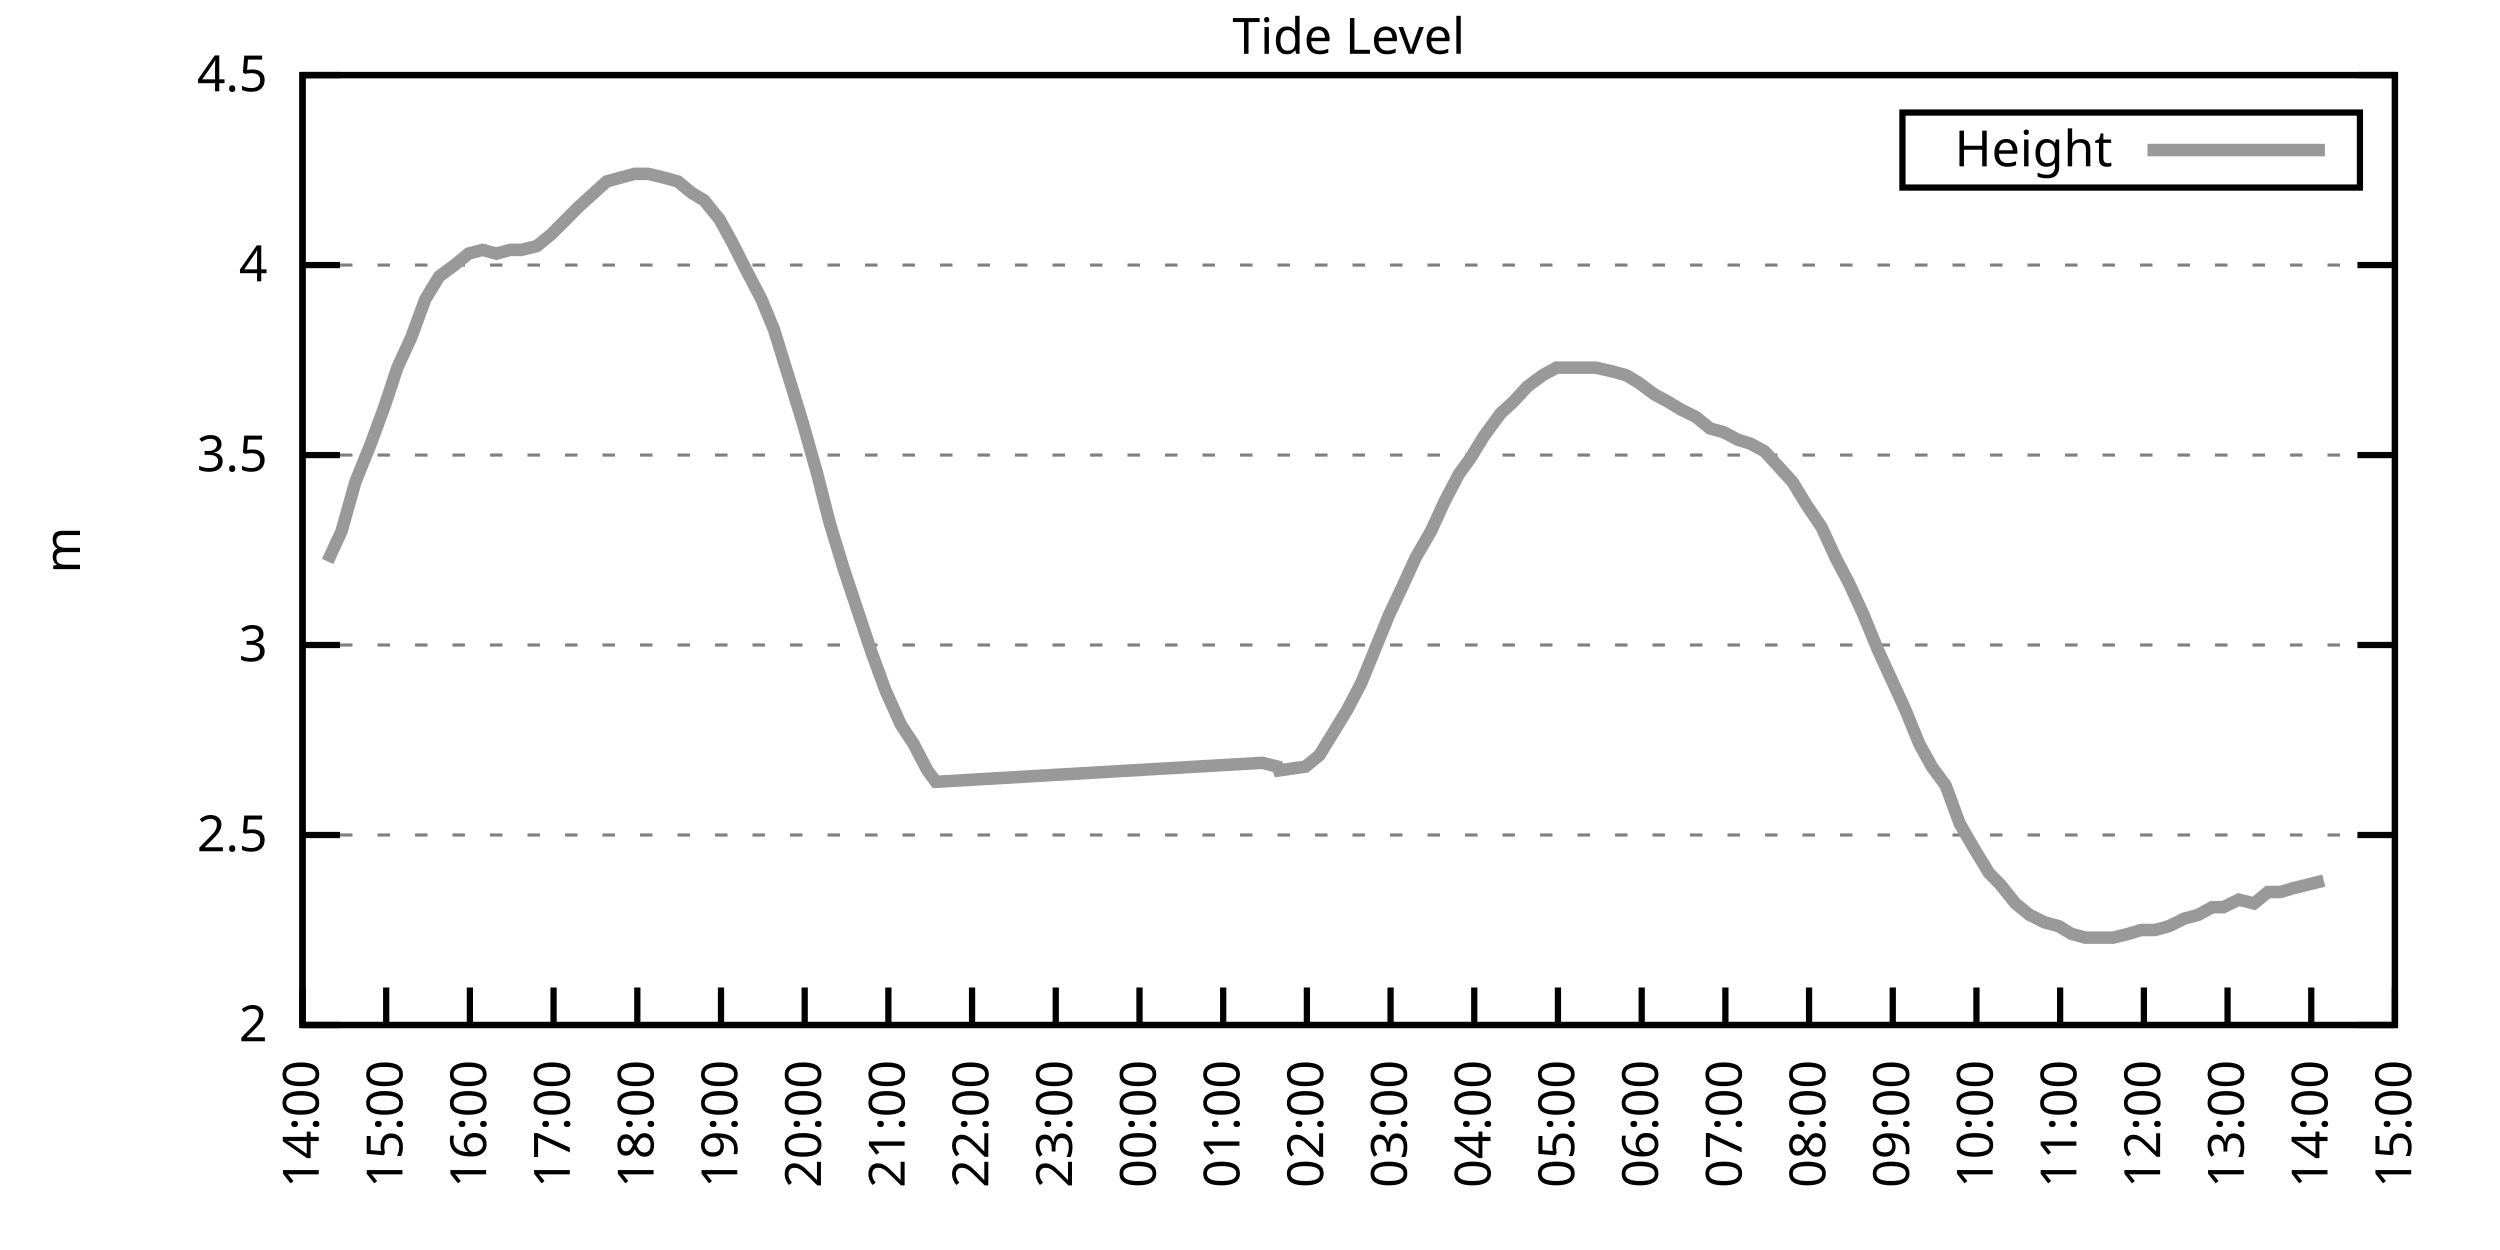
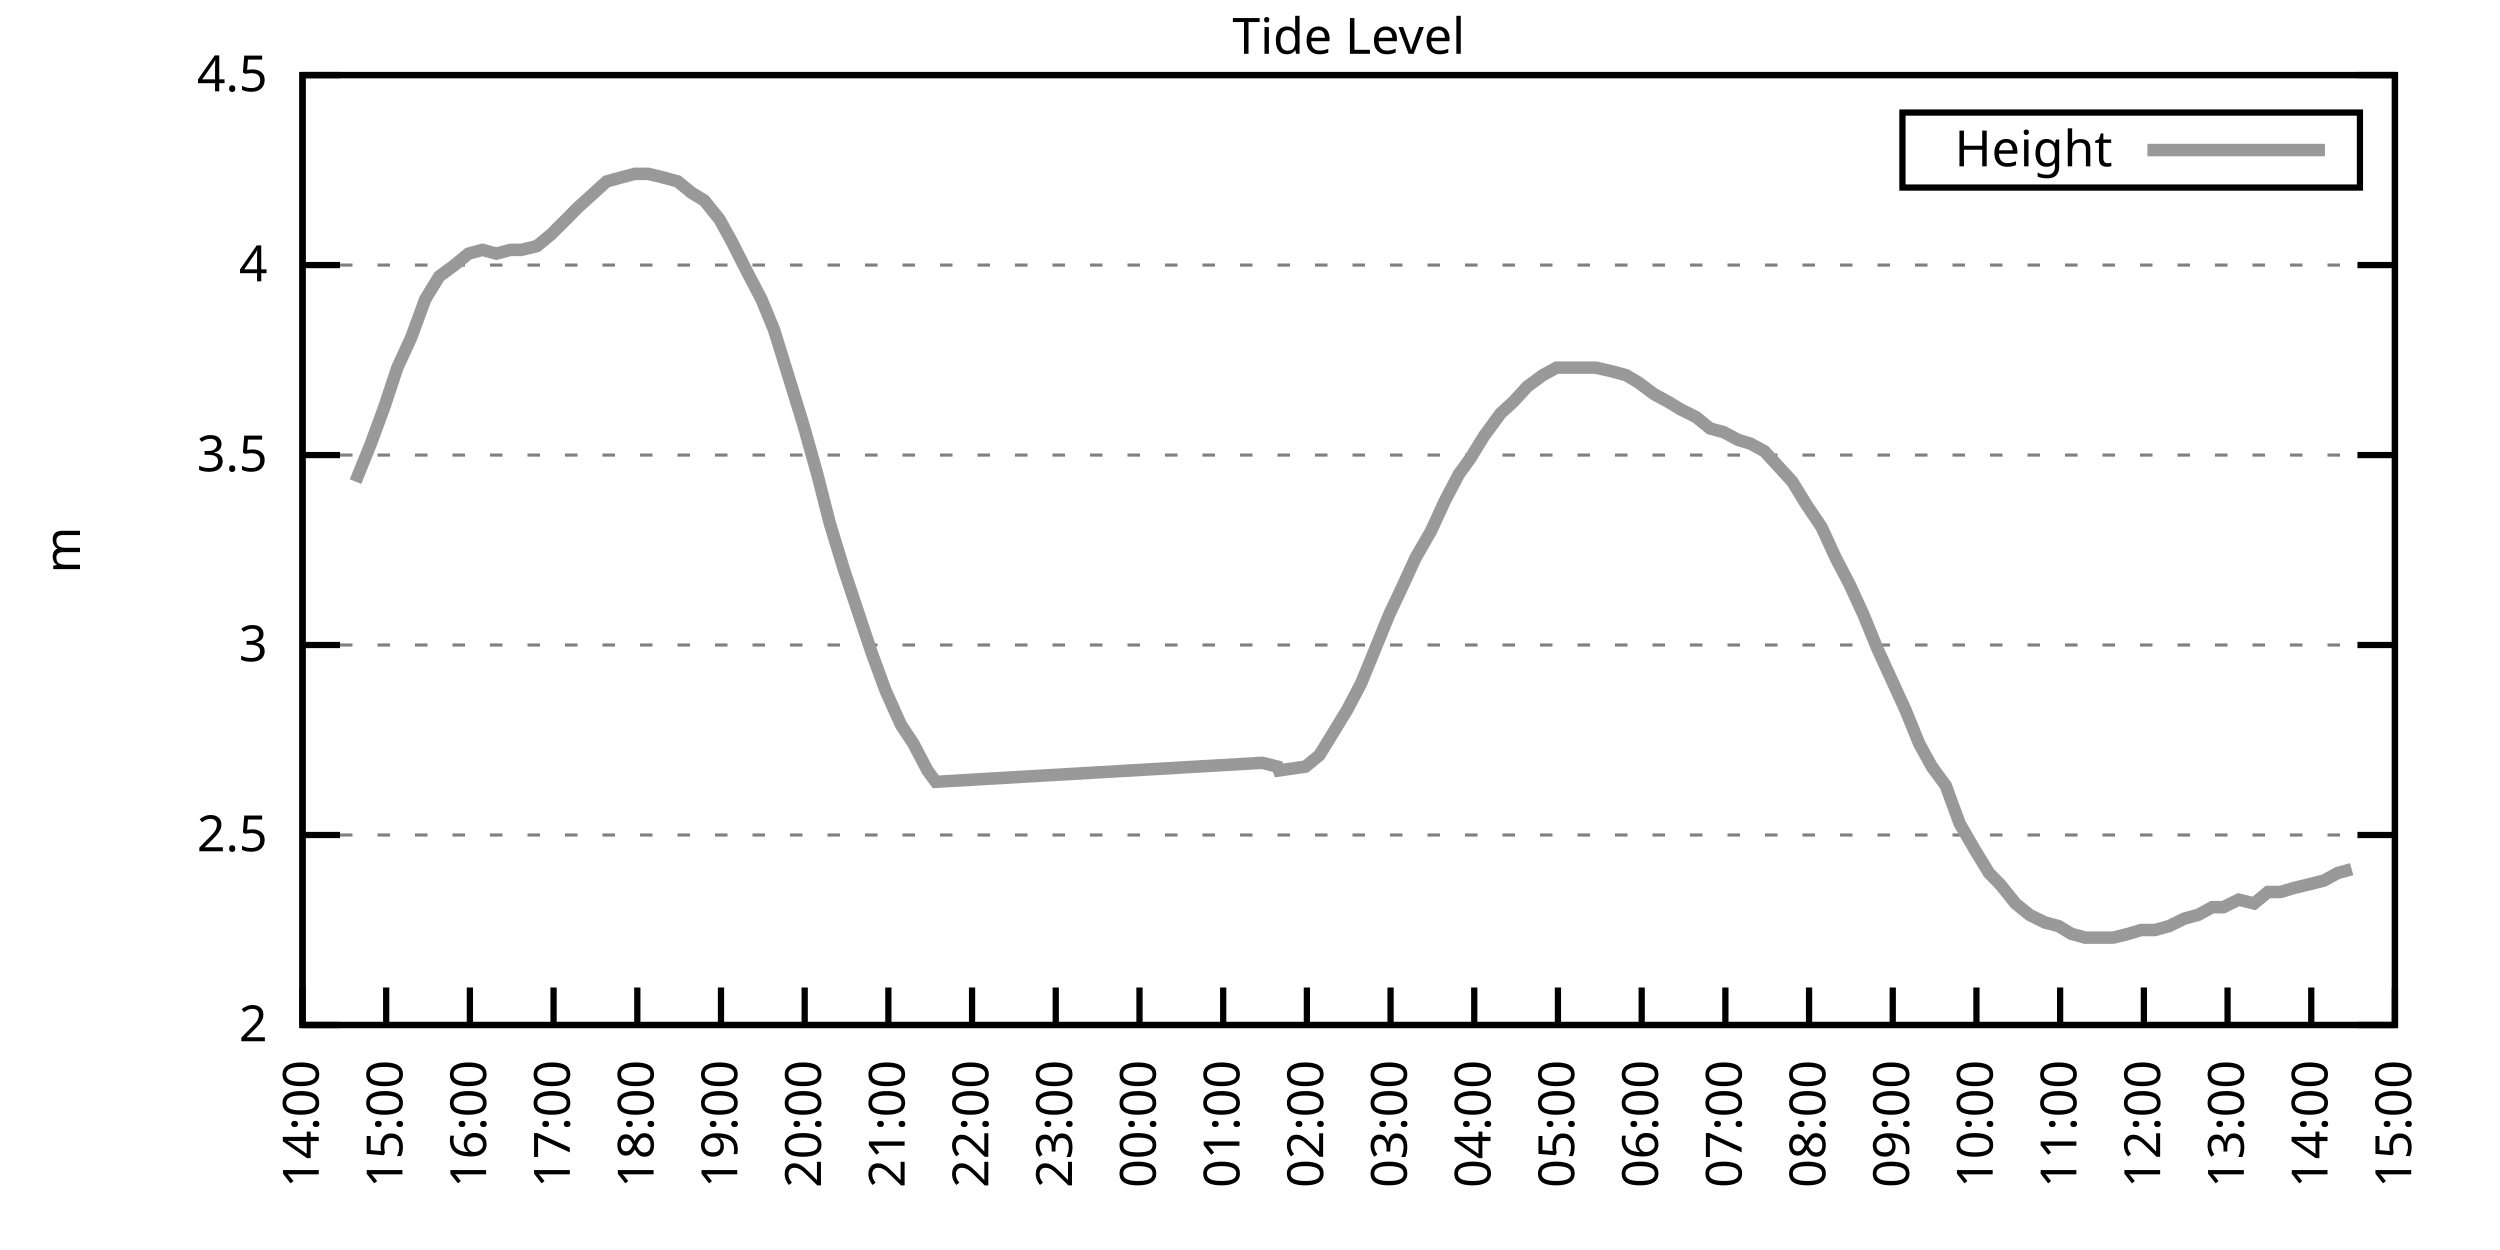
<svg xmlns="http://www.w3.org/2000/svg" xmlns:xlink="http://www.w3.org/1999/xlink" width="400" height="200" viewBox="0 0 400 200">
  <g id="gnuplot_canvas">
    <rect x="0" y="0" width="400" height="200" fill="none" />
    <defs>
      <circle id="gpDot" r="0.5" stroke-width="0.5" stroke="currentColor" />
      <path id="gpPt0" stroke-width="0.333" stroke="currentColor" d="M-1,0 h2 M0,-1 v2" />
      <path id="gpPt1" stroke-width="0.333" stroke="currentColor" d="M-1,-1 L1,1 M1,-1 L-1,1" />
      <path id="gpPt2" stroke-width="0.333" stroke="currentColor" d="M-1,0 L1,0 M0,-1 L0,1 M-1,-1 L1,1 M-1,1 L1,-1" />
      <rect id="gpPt3" stroke-width="0.333" stroke="currentColor" x="-1" y="-1" width="2" height="2" />
      <rect id="gpPt4" stroke-width="0.333" stroke="currentColor" fill="currentColor" x="-1" y="-1" width="2" height="2" />
      <circle id="gpPt5" stroke-width="0.333" stroke="currentColor" cx="0" cy="0" r="1" />
      <use xlink:href="#gpPt5" id="gpPt6" fill="currentColor" stroke="none" />
      <path id="gpPt7" stroke-width="0.333" stroke="currentColor" d="M0,-1.33 L-1.33,0.67 L1.33,0.67 z" />
      <use xlink:href="#gpPt7" id="gpPt8" fill="currentColor" stroke="none" />
      <use xlink:href="#gpPt7" id="gpPt9" stroke="currentColor" transform="rotate(180)" />
      <use xlink:href="#gpPt9" id="gpPt10" fill="currentColor" stroke="none" />
      <use xlink:href="#gpPt3" id="gpPt11" stroke="currentColor" transform="rotate(45)" />
      <use xlink:href="#gpPt11" id="gpPt12" fill="currentColor" stroke="none" />
      <path id="gpPt13" stroke-width="0.333" stroke="currentColor" d="M0,1.330 L1.265,0.411 L0.782,-1.067 L-0.782,-1.076 L-1.265,0.411 z" />
      <use xlink:href="#gpPt13" id="gpPt14" fill="currentColor" stroke="none" />
      <filter id="textbox" filterUnits="objectBoundingBox" x="0" y="0" height="1" width="1">
        <feFlood flood-color="white" flood-opacity="1" result="bgnd" />
        <feComposite in="SourceGraphic" in2="bgnd" operator="atop" />
      </filter>
      <filter id="greybox" filterUnits="objectBoundingBox" x="0" y="0" height="1" width="1">
        <feFlood flood-color="lightgrey" flood-opacity="1" result="grey" />
        <feComposite in="SourceGraphic" in2="grey" operator="atop" />
      </filter>
    </defs>
    <g fill="none" color="white" stroke="currentColor" stroke-width="1.00" stroke-linecap="butt" stroke-linejoin="miter">
</g>
    <g fill="none" color="black" stroke="currentColor" stroke-width="1.00" stroke-linecap="butt" stroke-linejoin="miter">
      <g stroke="none" shape-rendering="crispEdges">
        <polygon fill="rgb(255, 255, 255)" points="48.40,164.00 383.18,164.00 383.18,12.02 48.40,12.02 " />
      </g>
    </g>
    <g fill="none" color="black" stroke="currentColor" stroke-width="1.00" stroke-linecap="butt" stroke-linejoin="miter">
</g>
    <g fill="none" color="black" stroke="black" stroke-width="0.50" stroke-linecap="butt" stroke-linejoin="miter">
</g>
    <g fill="none" color="gray" stroke="currentColor" stroke-width="0.50" stroke-linecap="butt" stroke-linejoin="miter">
      <path stroke="gray" stroke-dasharray="2,4" class="gridline" d="M48.40,164.00 L383.19,164.00  " />
    </g>
    <g fill="none" color="gray" stroke="gray" stroke-width="1.00" stroke-linecap="butt" stroke-linejoin="miter">
</g>
    <g fill="none" color="black" stroke="currentColor" stroke-width="1.00" stroke-linecap="butt" stroke-linejoin="miter">
      <path stroke="black" d="M48.40,164.00 L54.40,164.00 M383.19,164.00 L377.19,164.00  " />
      <g transform="translate(42.80,166.60)" stroke="none" fill="black" font-family="Sans" font-size="8.00" text-anchor="end">
        <text>
          <tspan font-family="Sans"> 2</tspan>
        </text>
      </g>
    </g>
    <g fill="none" color="black" stroke="currentColor" stroke-width="1.00" stroke-linecap="butt" stroke-linejoin="miter">
</g>
    <g fill="none" color="black" stroke="black" stroke-width="0.50" stroke-linecap="butt" stroke-linejoin="miter">
</g>
    <g fill="none" color="gray" stroke="currentColor" stroke-width="0.50" stroke-linecap="butt" stroke-linejoin="miter">
      <path stroke="gray" stroke-dasharray="2,4" class="gridline" d="M48.40,133.60 L383.19,133.60  " />
    </g>
    <g fill="none" color="gray" stroke="gray" stroke-width="1.00" stroke-linecap="butt" stroke-linejoin="miter">
</g>
    <g fill="none" color="black" stroke="currentColor" stroke-width="1.00" stroke-linecap="butt" stroke-linejoin="miter">
      <path stroke="black" d="M48.40,133.60 L54.40,133.60 M383.19,133.60 L377.19,133.60  " />
      <g transform="translate(42.80,136.20)" stroke="none" fill="black" font-family="Sans" font-size="8.00" text-anchor="end">
        <text>
          <tspan font-family="Sans"> 2.5</tspan>
        </text>
      </g>
    </g>
    <g fill="none" color="black" stroke="currentColor" stroke-width="1.00" stroke-linecap="butt" stroke-linejoin="miter">
</g>
    <g fill="none" color="black" stroke="black" stroke-width="0.50" stroke-linecap="butt" stroke-linejoin="miter">
</g>
    <g fill="none" color="gray" stroke="currentColor" stroke-width="0.50" stroke-linecap="butt" stroke-linejoin="miter">
      <path stroke="gray" stroke-dasharray="2,4" class="gridline" d="M48.40,103.20 L383.19,103.20  " />
    </g>
    <g fill="none" color="gray" stroke="gray" stroke-width="1.00" stroke-linecap="butt" stroke-linejoin="miter">
</g>
    <g fill="none" color="black" stroke="currentColor" stroke-width="1.00" stroke-linecap="butt" stroke-linejoin="miter">
      <path stroke="black" d="M48.40,103.20 L54.40,103.20 M383.19,103.20 L377.19,103.20  " />
      <g transform="translate(42.80,105.80)" stroke="none" fill="black" font-family="Sans" font-size="8.00" text-anchor="end">
        <text>
          <tspan font-family="Sans"> 3</tspan>
        </text>
      </g>
    </g>
    <g fill="none" color="black" stroke="currentColor" stroke-width="1.00" stroke-linecap="butt" stroke-linejoin="miter">
</g>
    <g fill="none" color="black" stroke="black" stroke-width="0.50" stroke-linecap="butt" stroke-linejoin="miter">
</g>
    <g fill="none" color="gray" stroke="currentColor" stroke-width="0.50" stroke-linecap="butt" stroke-linejoin="miter">
      <path stroke="gray" stroke-dasharray="2,4" class="gridline" d="M48.40,72.81 L383.19,72.81  " />
    </g>
    <g fill="none" color="gray" stroke="gray" stroke-width="1.00" stroke-linecap="butt" stroke-linejoin="miter">
</g>
    <g fill="none" color="black" stroke="currentColor" stroke-width="1.00" stroke-linecap="butt" stroke-linejoin="miter">
      <path stroke="black" d="M48.40,72.81 L54.40,72.81 M383.19,72.81 L377.19,72.81  " />
      <g transform="translate(42.80,75.41)" stroke="none" fill="black" font-family="Sans" font-size="8.00" text-anchor="end">
        <text>
          <tspan font-family="Sans"> 3.5</tspan>
        </text>
      </g>
    </g>
    <g fill="none" color="black" stroke="currentColor" stroke-width="1.00" stroke-linecap="butt" stroke-linejoin="miter">
</g>
    <g fill="none" color="black" stroke="black" stroke-width="0.50" stroke-linecap="butt" stroke-linejoin="miter">
</g>
    <g fill="none" color="gray" stroke="currentColor" stroke-width="0.50" stroke-linecap="butt" stroke-linejoin="miter">
      <path stroke="gray" stroke-dasharray="2,4" class="gridline" d="M48.40,42.41 L383.19,42.41  " />
    </g>
    <g fill="none" color="gray" stroke="gray" stroke-width="1.00" stroke-linecap="butt" stroke-linejoin="miter">
</g>
    <g fill="none" color="black" stroke="currentColor" stroke-width="1.00" stroke-linecap="butt" stroke-linejoin="miter">
      <path stroke="black" d="M48.40,42.41 L54.40,42.41 M383.19,42.41 L377.19,42.41  " />
      <g transform="translate(42.80,45.01)" stroke="none" fill="black" font-family="Sans" font-size="8.00" text-anchor="end">
        <text>
          <tspan font-family="Sans"> 4</tspan>
        </text>
      </g>
    </g>
    <g fill="none" color="black" stroke="currentColor" stroke-width="1.00" stroke-linecap="butt" stroke-linejoin="miter">
</g>
    <g fill="none" color="black" stroke="black" stroke-width="0.50" stroke-linecap="butt" stroke-linejoin="miter">
</g>
    <g fill="none" color="gray" stroke="currentColor" stroke-width="0.50" stroke-linecap="butt" stroke-linejoin="miter">
      <path stroke="gray" stroke-dasharray="2,4" class="gridline" d="M48.40,12.01 L383.19,12.01  " />
    </g>
    <g fill="none" color="gray" stroke="gray" stroke-width="1.00" stroke-linecap="butt" stroke-linejoin="miter">
</g>
    <g fill="none" color="black" stroke="currentColor" stroke-width="1.00" stroke-linecap="butt" stroke-linejoin="miter">
      <path stroke="black" d="M48.40,12.01 L54.40,12.01 M383.19,12.01 L377.19,12.01  " />
      <g transform="translate(42.80,14.61)" stroke="none" fill="black" font-family="Sans" font-size="8.00" text-anchor="end">
        <text>
          <tspan font-family="Sans"> 4.5</tspan>
        </text>
      </g>
    </g>
    <g fill="none" color="black" stroke="currentColor" stroke-width="1.00" stroke-linecap="butt" stroke-linejoin="miter">
      <path stroke="black" d="M48.40,164.00 L48.40,158.00  " />
      <g transform="translate(51.00,169.60) rotate(270.00)" stroke="none" fill="black" font-family="Sans" font-size="8.00" text-anchor="end">
        <text>
          <tspan font-family="Sans">14:00</tspan>
        </text>
      </g>
    </g>
    <g fill="none" color="black" stroke="currentColor" stroke-width="1.00" stroke-linecap="butt" stroke-linejoin="miter">
      <path stroke="black" d="M61.79,164.00 L61.79,158.00  " />
      <g transform="translate(64.39,169.60) rotate(270.00)" stroke="none" fill="black" font-family="Sans" font-size="8.00" text-anchor="end">
        <text>
          <tspan font-family="Sans">15:00</tspan>
        </text>
      </g>
    </g>
    <g fill="none" color="black" stroke="currentColor" stroke-width="1.00" stroke-linecap="butt" stroke-linejoin="miter">
      <path stroke="black" d="M75.18,164.00 L75.18,158.00  " />
      <g transform="translate(77.78,169.60) rotate(270.00)" stroke="none" fill="black" font-family="Sans" font-size="8.00" text-anchor="end">
        <text>
          <tspan font-family="Sans">16:00</tspan>
        </text>
      </g>
    </g>
    <g fill="none" color="black" stroke="currentColor" stroke-width="1.00" stroke-linecap="butt" stroke-linejoin="miter">
      <path stroke="black" d="M88.57,164.00 L88.57,158.00  " />
      <g transform="translate(91.17,169.60) rotate(270.00)" stroke="none" fill="black" font-family="Sans" font-size="8.00" text-anchor="end">
        <text>
          <tspan font-family="Sans">17:00</tspan>
        </text>
      </g>
    </g>
    <g fill="none" color="black" stroke="currentColor" stroke-width="1.00" stroke-linecap="butt" stroke-linejoin="miter">
      <path stroke="black" d="M101.97,164.00 L101.97,158.00  " />
      <g transform="translate(104.57,169.60) rotate(270.00)" stroke="none" fill="black" font-family="Sans" font-size="8.00" text-anchor="end">
        <text>
          <tspan font-family="Sans">18:00</tspan>
        </text>
      </g>
    </g>
    <g fill="none" color="black" stroke="currentColor" stroke-width="1.00" stroke-linecap="butt" stroke-linejoin="miter">
      <path stroke="black" d="M115.36,164.00 L115.36,158.00  " />
      <g transform="translate(117.96,169.60) rotate(270.00)" stroke="none" fill="black" font-family="Sans" font-size="8.00" text-anchor="end">
        <text>
          <tspan font-family="Sans">19:00</tspan>
        </text>
      </g>
    </g>
    <g fill="none" color="black" stroke="currentColor" stroke-width="1.00" stroke-linecap="butt" stroke-linejoin="miter">
      <path stroke="black" d="M128.75,164.00 L128.75,158.00  " />
      <g transform="translate(131.35,169.60) rotate(270.00)" stroke="none" fill="black" font-family="Sans" font-size="8.00" text-anchor="end">
        <text>
          <tspan font-family="Sans">20:00</tspan>
        </text>
      </g>
    </g>
    <g fill="none" color="black" stroke="currentColor" stroke-width="1.00" stroke-linecap="butt" stroke-linejoin="miter">
      <path stroke="black" d="M142.14,164.00 L142.14,158.00  " />
      <g transform="translate(144.74,169.60) rotate(270.00)" stroke="none" fill="black" font-family="Sans" font-size="8.00" text-anchor="end">
        <text>
          <tspan font-family="Sans">21:00</tspan>
        </text>
      </g>
    </g>
    <g fill="none" color="black" stroke="currentColor" stroke-width="1.00" stroke-linecap="butt" stroke-linejoin="miter">
      <path stroke="black" d="M155.53,164.00 L155.53,158.00  " />
      <g transform="translate(158.13,169.60) rotate(270.00)" stroke="none" fill="black" font-family="Sans" font-size="8.00" text-anchor="end">
        <text>
          <tspan font-family="Sans">22:00</tspan>
        </text>
      </g>
    </g>
    <g fill="none" color="black" stroke="currentColor" stroke-width="1.00" stroke-linecap="butt" stroke-linejoin="miter">
      <path stroke="black" d="M168.92,164.00 L168.92,158.00  " />
      <g transform="translate(171.52,169.60) rotate(270.00)" stroke="none" fill="black" font-family="Sans" font-size="8.00" text-anchor="end">
        <text>
          <tspan font-family="Sans">23:00</tspan>
        </text>
      </g>
    </g>
    <g fill="none" color="black" stroke="currentColor" stroke-width="1.00" stroke-linecap="butt" stroke-linejoin="miter">
      <path stroke="black" d="M182.32,164.00 L182.32,158.00  " />
      <g transform="translate(184.92,169.60) rotate(270.00)" stroke="none" fill="black" font-family="Sans" font-size="8.00" text-anchor="end">
        <text>
          <tspan font-family="Sans">00:00</tspan>
        </text>
      </g>
    </g>
    <g fill="none" color="black" stroke="currentColor" stroke-width="1.00" stroke-linecap="butt" stroke-linejoin="miter">
      <path stroke="black" d="M195.71,164.00 L195.71,158.00  " />
      <g transform="translate(198.31,169.60) rotate(270.00)" stroke="none" fill="black" font-family="Sans" font-size="8.00" text-anchor="end">
        <text>
          <tspan font-family="Sans">01:00</tspan>
        </text>
      </g>
    </g>
    <g fill="none" color="black" stroke="currentColor" stroke-width="1.00" stroke-linecap="butt" stroke-linejoin="miter">
      <path stroke="black" d="M209.10,164.00 L209.10,158.00  " />
      <g transform="translate(211.70,169.60) rotate(270.00)" stroke="none" fill="black" font-family="Sans" font-size="8.00" text-anchor="end">
        <text>
          <tspan font-family="Sans">02:00</tspan>
        </text>
      </g>
    </g>
    <g fill="none" color="black" stroke="currentColor" stroke-width="1.00" stroke-linecap="butt" stroke-linejoin="miter">
      <path stroke="black" d="M222.49,164.00 L222.49,158.00  " />
      <g transform="translate(225.09,169.60) rotate(270.00)" stroke="none" fill="black" font-family="Sans" font-size="8.00" text-anchor="end">
        <text>
          <tspan font-family="Sans">03:00</tspan>
        </text>
      </g>
    </g>
    <g fill="none" color="black" stroke="currentColor" stroke-width="1.00" stroke-linecap="butt" stroke-linejoin="miter">
      <path stroke="black" d="M235.88,164.00 L235.88,158.00  " />
      <g transform="translate(238.48,169.60) rotate(270.00)" stroke="none" fill="black" font-family="Sans" font-size="8.00" text-anchor="end">
        <text>
          <tspan font-family="Sans">04:00</tspan>
        </text>
      </g>
    </g>
    <g fill="none" color="black" stroke="currentColor" stroke-width="1.00" stroke-linecap="butt" stroke-linejoin="miter">
      <path stroke="black" d="M249.27,164.00 L249.27,158.00  " />
      <g transform="translate(251.87,169.60) rotate(270.00)" stroke="none" fill="black" font-family="Sans" font-size="8.00" text-anchor="end">
        <text>
          <tspan font-family="Sans">05:00</tspan>
        </text>
      </g>
    </g>
    <g fill="none" color="black" stroke="currentColor" stroke-width="1.00" stroke-linecap="butt" stroke-linejoin="miter">
      <path stroke="black" d="M262.67,164.00 L262.67,158.00  " />
      <g transform="translate(265.27,169.60) rotate(270.00)" stroke="none" fill="black" font-family="Sans" font-size="8.00" text-anchor="end">
        <text>
          <tspan font-family="Sans">06:00</tspan>
        </text>
      </g>
    </g>
    <g fill="none" color="black" stroke="currentColor" stroke-width="1.00" stroke-linecap="butt" stroke-linejoin="miter">
      <path stroke="black" d="M276.06,164.00 L276.06,158.00  " />
      <g transform="translate(278.66,169.60) rotate(270.00)" stroke="none" fill="black" font-family="Sans" font-size="8.00" text-anchor="end">
        <text>
          <tspan font-family="Sans">07:00</tspan>
        </text>
      </g>
    </g>
    <g fill="none" color="black" stroke="currentColor" stroke-width="1.00" stroke-linecap="butt" stroke-linejoin="miter">
      <path stroke="black" d="M289.45,164.00 L289.45,158.00  " />
      <g transform="translate(292.05,169.60) rotate(270.00)" stroke="none" fill="black" font-family="Sans" font-size="8.00" text-anchor="end">
        <text>
          <tspan font-family="Sans">08:00</tspan>
        </text>
      </g>
    </g>
    <g fill="none" color="black" stroke="currentColor" stroke-width="1.00" stroke-linecap="butt" stroke-linejoin="miter">
      <path stroke="black" d="M302.84,164.00 L302.84,158.00  " />
      <g transform="translate(305.44,169.60) rotate(270.00)" stroke="none" fill="black" font-family="Sans" font-size="8.00" text-anchor="end">
        <text>
          <tspan font-family="Sans">09:00</tspan>
        </text>
      </g>
    </g>
    <g fill="none" color="black" stroke="currentColor" stroke-width="1.00" stroke-linecap="butt" stroke-linejoin="miter">
      <path stroke="black" d="M316.23,164.00 L316.23,158.00  " />
      <g transform="translate(318.83,169.60) rotate(270.00)" stroke="none" fill="black" font-family="Sans" font-size="8.00" text-anchor="end">
        <text>
          <tspan font-family="Sans">10:00</tspan>
        </text>
      </g>
    </g>
    <g fill="none" color="black" stroke="currentColor" stroke-width="1.00" stroke-linecap="butt" stroke-linejoin="miter">
      <path stroke="black" d="M329.62,164.00 L329.62,158.00  " />
      <g transform="translate(332.22,169.60) rotate(270.00)" stroke="none" fill="black" font-family="Sans" font-size="8.00" text-anchor="end">
        <text>
          <tspan font-family="Sans">11:00</tspan>
        </text>
      </g>
    </g>
    <g fill="none" color="black" stroke="currentColor" stroke-width="1.00" stroke-linecap="butt" stroke-linejoin="miter">
      <path stroke="black" d="M343.02,164.00 L343.02,158.00  " />
      <g transform="translate(345.62,169.60) rotate(270.00)" stroke="none" fill="black" font-family="Sans" font-size="8.00" text-anchor="end">
        <text>
          <tspan font-family="Sans">12:00</tspan>
        </text>
      </g>
    </g>
    <g fill="none" color="black" stroke="currentColor" stroke-width="1.00" stroke-linecap="butt" stroke-linejoin="miter">
      <path stroke="black" d="M356.41,164.00 L356.41,158.00  " />
      <g transform="translate(359.01,169.60) rotate(270.00)" stroke="none" fill="black" font-family="Sans" font-size="8.00" text-anchor="end">
        <text>
          <tspan font-family="Sans">13:00</tspan>
        </text>
      </g>
    </g>
    <g fill="none" color="black" stroke="currentColor" stroke-width="1.00" stroke-linecap="butt" stroke-linejoin="miter">
      <path stroke="black" d="M369.80,164.00 L369.80,158.00  " />
      <g transform="translate(372.40,169.60) rotate(270.00)" stroke="none" fill="black" font-family="Sans" font-size="8.00" text-anchor="end">
        <text>
          <tspan font-family="Sans">14:00</tspan>
        </text>
      </g>
    </g>
    <g fill="none" color="black" stroke="currentColor" stroke-width="1.00" stroke-linecap="butt" stroke-linejoin="miter">
      <path stroke="black" d="M383.19,164.00 L383.19,158.00  " />
      <g transform="translate(385.79,169.60) rotate(270.00)" stroke="none" fill="black" font-family="Sans" font-size="8.00" text-anchor="end">
        <text>
          <tspan font-family="Sans">15:00</tspan>
        </text>
      </g>
    </g>
    <g fill="none" color="black" stroke="currentColor" stroke-width="1.00" stroke-linecap="butt" stroke-linejoin="miter">
</g>
    <g fill="none" color="black" stroke="currentColor" stroke-width="1.00" stroke-linecap="butt" stroke-linejoin="miter">
      <path stroke="black" d="M48.40,12.01 L48.40,164.00 L383.19,164.00 L383.19,12.01 L48.40,12.01 Z  " />
    </g>
    <g fill="none" color="black" stroke="currentColor" stroke-width="1.00" stroke-linecap="butt" stroke-linejoin="miter">
</g>
    <g fill="none" color="black" stroke="currentColor" stroke-width="1.00" stroke-linecap="butt" stroke-linejoin="miter">
      <path stroke="black" d="M304.39,30.01 L304.39,18.01 L377.59,18.01 L377.59,30.01 L304.39,30.01 Z  " />
    </g>
    <g id="Tide_level_plot_1">
      <g fill="none" color="white" stroke="black" stroke-width="2.00" stroke-linecap="butt" stroke-linejoin="miter">
</g>
      <g fill="none" color="black" stroke="currentColor" stroke-width="2.00" stroke-linecap="butt" stroke-linejoin="miter">
        <g transform="translate(337.99,26.61)" stroke="none" fill="black" font-family="Sans" font-size="8.00" text-anchor="end">
          <text>
            <tspan font-family="Sans">Height</tspan>
          </text>
        </g>
      </g>
      <g fill="none" color="black" stroke="currentColor" stroke-width="2.00" stroke-linecap="butt" stroke-linejoin="miter">
-         <path stroke="rgb(153, 153, 153)" d="M343.59,24.01 L371.99,24.01 M52.42,89.83 L54.65,84.97 L56.88,77.06 L59.34,70.98 L61.57,64.90 L63.58,58.82   L65.81,53.96 L68.04,47.88 L70.27,44.23 L72.73,42.41 L74.96,40.58 L77.19,39.98 L79.42,40.58 L81.66,39.98   L83.44,39.98 L85.90,39.37 L88.13,37.54 L90.58,35.11 L92.37,33.29 L95.05,30.86 L97.06,29.03 L99.29,28.42   L101.52,27.82 L103.75,27.82 L106.21,28.42 L108.44,29.03 L110.67,30.86 L112.68,32.07 L115.13,35.11 L117.14,38.76   L119.60,43.62 L121.83,47.88 L123.84,52.74 L126.29,60.65 L128.53,67.94 L130.76,75.85 L132.77,83.75 L135.00,91.04   L137.23,97.73 L139.46,104.42 L141.69,110.50 L144.15,115.97 L146.16,119.01 L148.39,123.27 L149.73,125.09 L201.96,122.05   L204.41,122.66 L204.64,123.27 L208.88,122.66 L211.11,120.83 L213.34,117.19 L215.57,113.54 L217.80,109.28 L220.04,103.81   L222.27,98.34 L224.28,94.08 L226.51,89.22 L228.96,84.97 L231.20,80.10 L233.43,75.85 L235.21,73.41 L237.44,69.77   L240.12,66.12 L242.13,64.29 L244.36,61.86 L246.82,60.04 L249.05,58.82 L251.28,58.82 L253.51,58.82 L255.30,58.82   L257.98,59.43 L260.21,60.04 L262.22,61.25 L264.67,63.08 L266.91,64.29 L268.92,65.51 L271.37,66.73 L273.60,68.55   L275.83,69.16 L278.07,70.37 L280.07,70.98 L282.31,72.20 L284.54,74.63 L286.77,77.06 L289.00,80.71 L291.46,84.36   L293.69,89.22 L295.92,93.48 L298.15,98.34 L300.39,103.81 L302.62,108.68 L304.85,113.54 L307.08,119.01 L309.09,122.66   L311.32,125.70 L313.55,131.78 L316.01,136.03 L318.24,139.68 L320.03,141.51 L322.48,144.55 L324.71,146.37 L327.17,147.59   L329.40,148.19 L331.41,149.41 L333.64,150.02 L336.10,150.02 L338.10,150.02 L340.56,149.41 L342.57,148.80 L344.80,148.80   L347.03,148.19 L349.49,146.98 L351.72,146.37 L353.95,145.15 L355.74,145.15 L358.19,143.94 L360.65,144.55 L362.88,142.72   L364.89,142.72 L366.90,142.11 L369.35,141.51 L371.81,140.90  " />
+         <path stroke="rgb(153, 153, 153)" d="M343.59,24.01 L371.99,24.01 M56.88,77.06 L59.34,70.98 L61.57,64.90 L63.58,58.82 L65.81,53.96 L68.04,47.88   L70.27,44.23 L72.73,42.41 L74.96,40.58 L77.19,39.98 L79.42,40.58 L81.66,39.98 L83.44,39.98 L85.90,39.37   L88.13,37.54 L90.58,35.11 L92.37,33.29 L95.05,30.86 L97.06,29.03 L99.29,28.42 L101.52,27.82 L103.75,27.82   L106.21,28.42 L108.44,29.03 L110.67,30.86 L112.68,32.07 L115.13,35.11 L117.14,38.76 L119.60,43.62 L121.83,47.88   L123.84,52.74 L126.29,60.65 L128.53,67.94 L130.76,75.85 L132.77,83.75 L135.00,91.04 L137.23,97.73 L139.46,104.42   L141.69,110.50 L144.15,115.97 L146.16,119.01 L148.39,123.27 L149.73,125.09 L201.96,122.05 L204.41,122.66 L204.64,123.27   L208.88,122.66 L211.11,120.83 L213.34,117.19 L215.57,113.54 L217.80,109.28 L220.04,103.81 L222.27,98.34 L224.28,94.08   L226.51,89.22 L228.96,84.97 L231.20,80.10 L233.43,75.85 L235.21,73.41 L237.44,69.77 L240.12,66.12 L242.13,64.29   L244.36,61.86 L246.82,60.04 L249.05,58.82 L251.28,58.82 L253.51,58.82 L255.30,58.82 L257.98,59.43 L260.21,60.04   L262.22,61.25 L264.67,63.08 L266.91,64.29 L268.92,65.51 L271.37,66.73 L273.60,68.55 L275.83,69.16 L278.07,70.37   L280.07,70.98 L282.31,72.20 L284.54,74.63 L286.77,77.06 L289.00,80.71 L291.46,84.36 L293.69,89.22 L295.92,93.48   L298.15,98.34 L300.39,103.81 L302.62,108.68 L304.85,113.54 L307.08,119.01 L309.09,122.66 L311.32,125.70 L313.55,131.78   L316.01,136.03 L318.24,139.68 L320.03,141.51 L322.48,144.55 L324.71,146.37 L327.17,147.59 L329.40,148.19 L331.41,149.41   L333.64,150.02 L336.10,150.02 L338.10,150.02 L340.56,149.41 L342.57,148.80 L344.80,148.80 L347.03,148.19 L349.49,146.98   L351.72,146.37 L353.95,145.15 L355.74,145.15 L358.19,143.94 L360.65,144.55 L362.88,142.72 L364.89,142.72 L366.90,142.11   L369.35,141.51 L371.81,140.90 L374.04,139.68 L376.27,139.07  " />
      </g>
    </g>
    <g fill="none" color="black" stroke="currentColor" stroke-width="2.00" stroke-linecap="butt" stroke-linejoin="miter">
</g>
    <g fill="none" color="black" stroke="black" stroke-width="1.00" stroke-linecap="butt" stroke-linejoin="miter">
</g>
    <g fill="none" color="black" stroke="currentColor" stroke-width="1.00" stroke-linecap="butt" stroke-linejoin="miter">
      <path stroke="black" d="M48.40,12.01 L48.40,164.00 L383.19,164.00 L383.19,12.01 L48.40,12.01 Z  " />
      <g transform="translate(12.80,88.01) rotate(270.00)" stroke="none" fill="black" font-family="Sans" font-size="8.00" text-anchor="middle">
        <text>
          <tspan font-family="Sans">m</tspan>
        </text>
      </g>
    </g>
    <g fill="none" color="black" stroke="currentColor" stroke-width="1.00" stroke-linecap="butt" stroke-linejoin="miter">
</g>
    <g fill="none" color="black" stroke="currentColor" stroke-width="1.00" stroke-linecap="butt" stroke-linejoin="miter">
      <g transform="translate(215.79,8.61)" stroke="none" fill="black" font-family="Sans" font-size="8.00" text-anchor="middle">
        <text>
          <tspan font-family="Sans">Tide Level</tspan>
        </text>
      </g>
    </g>
    <g fill="none" color="black" stroke="currentColor" stroke-width="1.00" stroke-linecap="butt" stroke-linejoin="miter">
</g>
  </g>
</svg>
